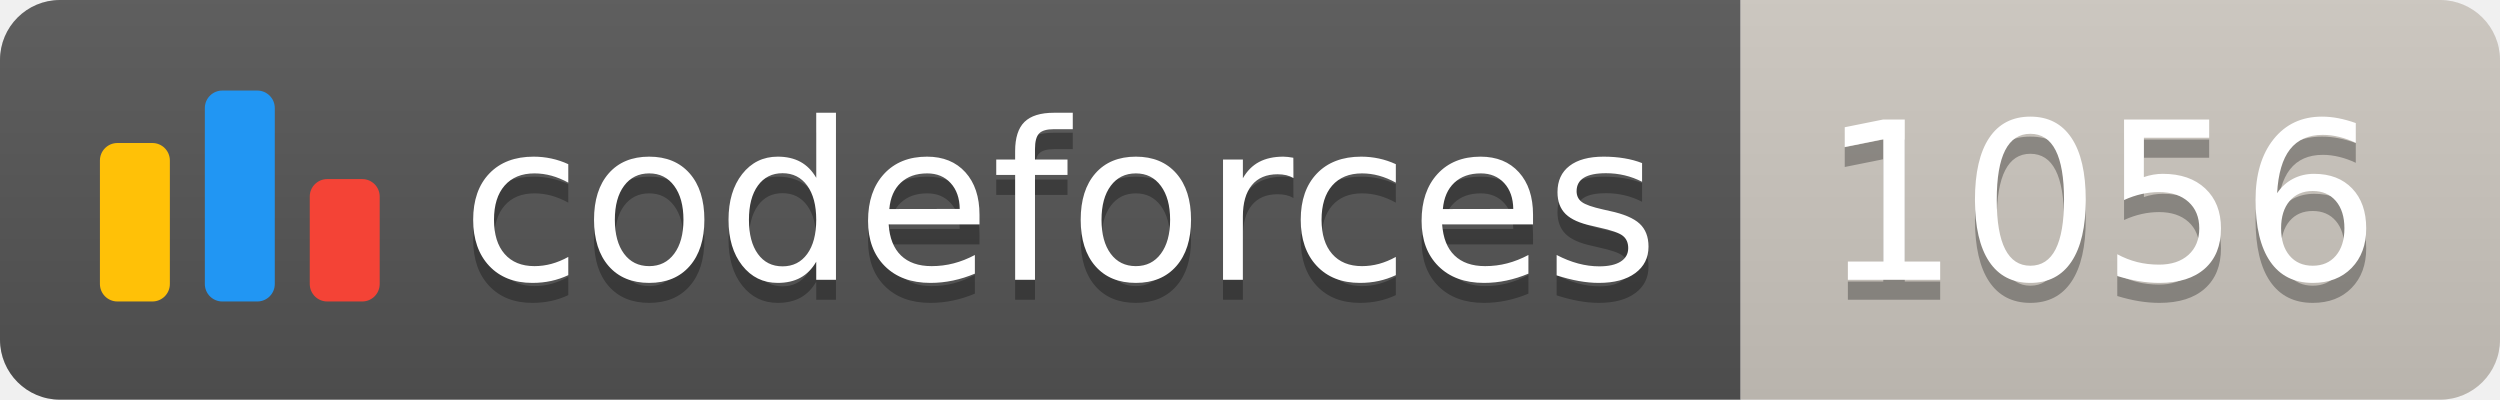
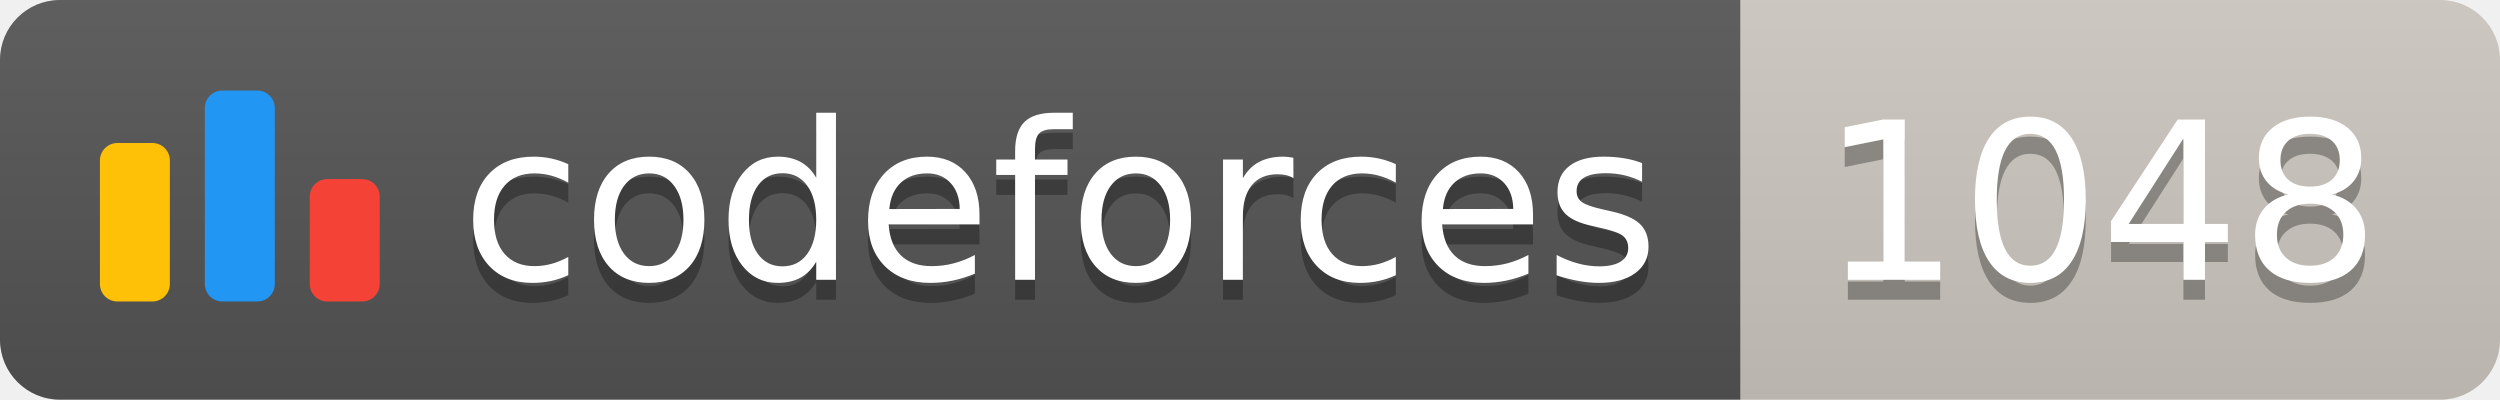
<svg xmlns="http://www.w3.org/2000/svg" width="125.1" height="20">
  <linearGradient id="smooth" x2="0" y2="100%">
    <stop offset="0" stop-color="#bbb" stop-opacity=".1" />
    <stop offset="1" stop-opacity=".1" />
  </linearGradient>
  <clipPath id="round">
    <rect width="125.1" height="20" rx="3" fill="#fff" />
  </clipPath>
  <g clip-path="url(#round)">
    <rect width="87.1" height="20" fill="#555" />
    <rect x="87.1" width="38.0" height="20" fill="#cec8c1" />
    <rect width="125.1" height="20" fill="url(#smooth)" />
  </g>
  <g fill="#fff" text-anchor="middle" font-family="DejaVu Sans,Verdana,Geneva,sans-serif" font-size="110">
    <svg x="5" y="3" class="logo" width="14" height="14" viewBox="0 0 32 25" fill="none">
      <rect y="6" width="8" height="18.125" rx="2" fill="#FFC107" />
      <rect x="24" y="10.125" width="8" height="14" rx="2" fill="#F44336" />
      <rect x="12" width="8" height="24.125" rx="2" fill="#2196F3" />
    </svg>
    <text x="530.5" y="150" fill="#010101" fill-opacity=".3" transform="scale(0.1)" textLength="601.0" lengthAdjust="spacing">codeforces
        </text>
    <text x="530.5" y="140" transform="scale(0.1)" textLength="601.0" lengthAdjust="spacing">codeforces</text>
-     <text x="1051.0" y="150" fill="#010101" fill-opacity=".3" transform="scale(0.1)" textLength="280.0" lengthAdjust="spacing">1056
+     <text x="1051.0" y="150" fill="#010101" fill-opacity=".3" transform="scale(0.1)" textLength="280.0" lengthAdjust="spacing">1048
        </text>
-     <text x="1051.0" y="140" transform="scale(0.1)" textLength="280.0" lengthAdjust="spacing">1056</text>
+     <text x="1051.0" y="140" transform="scale(0.1)" textLength="280.0" lengthAdjust="spacing">1048</text>
  </g>
</svg>
